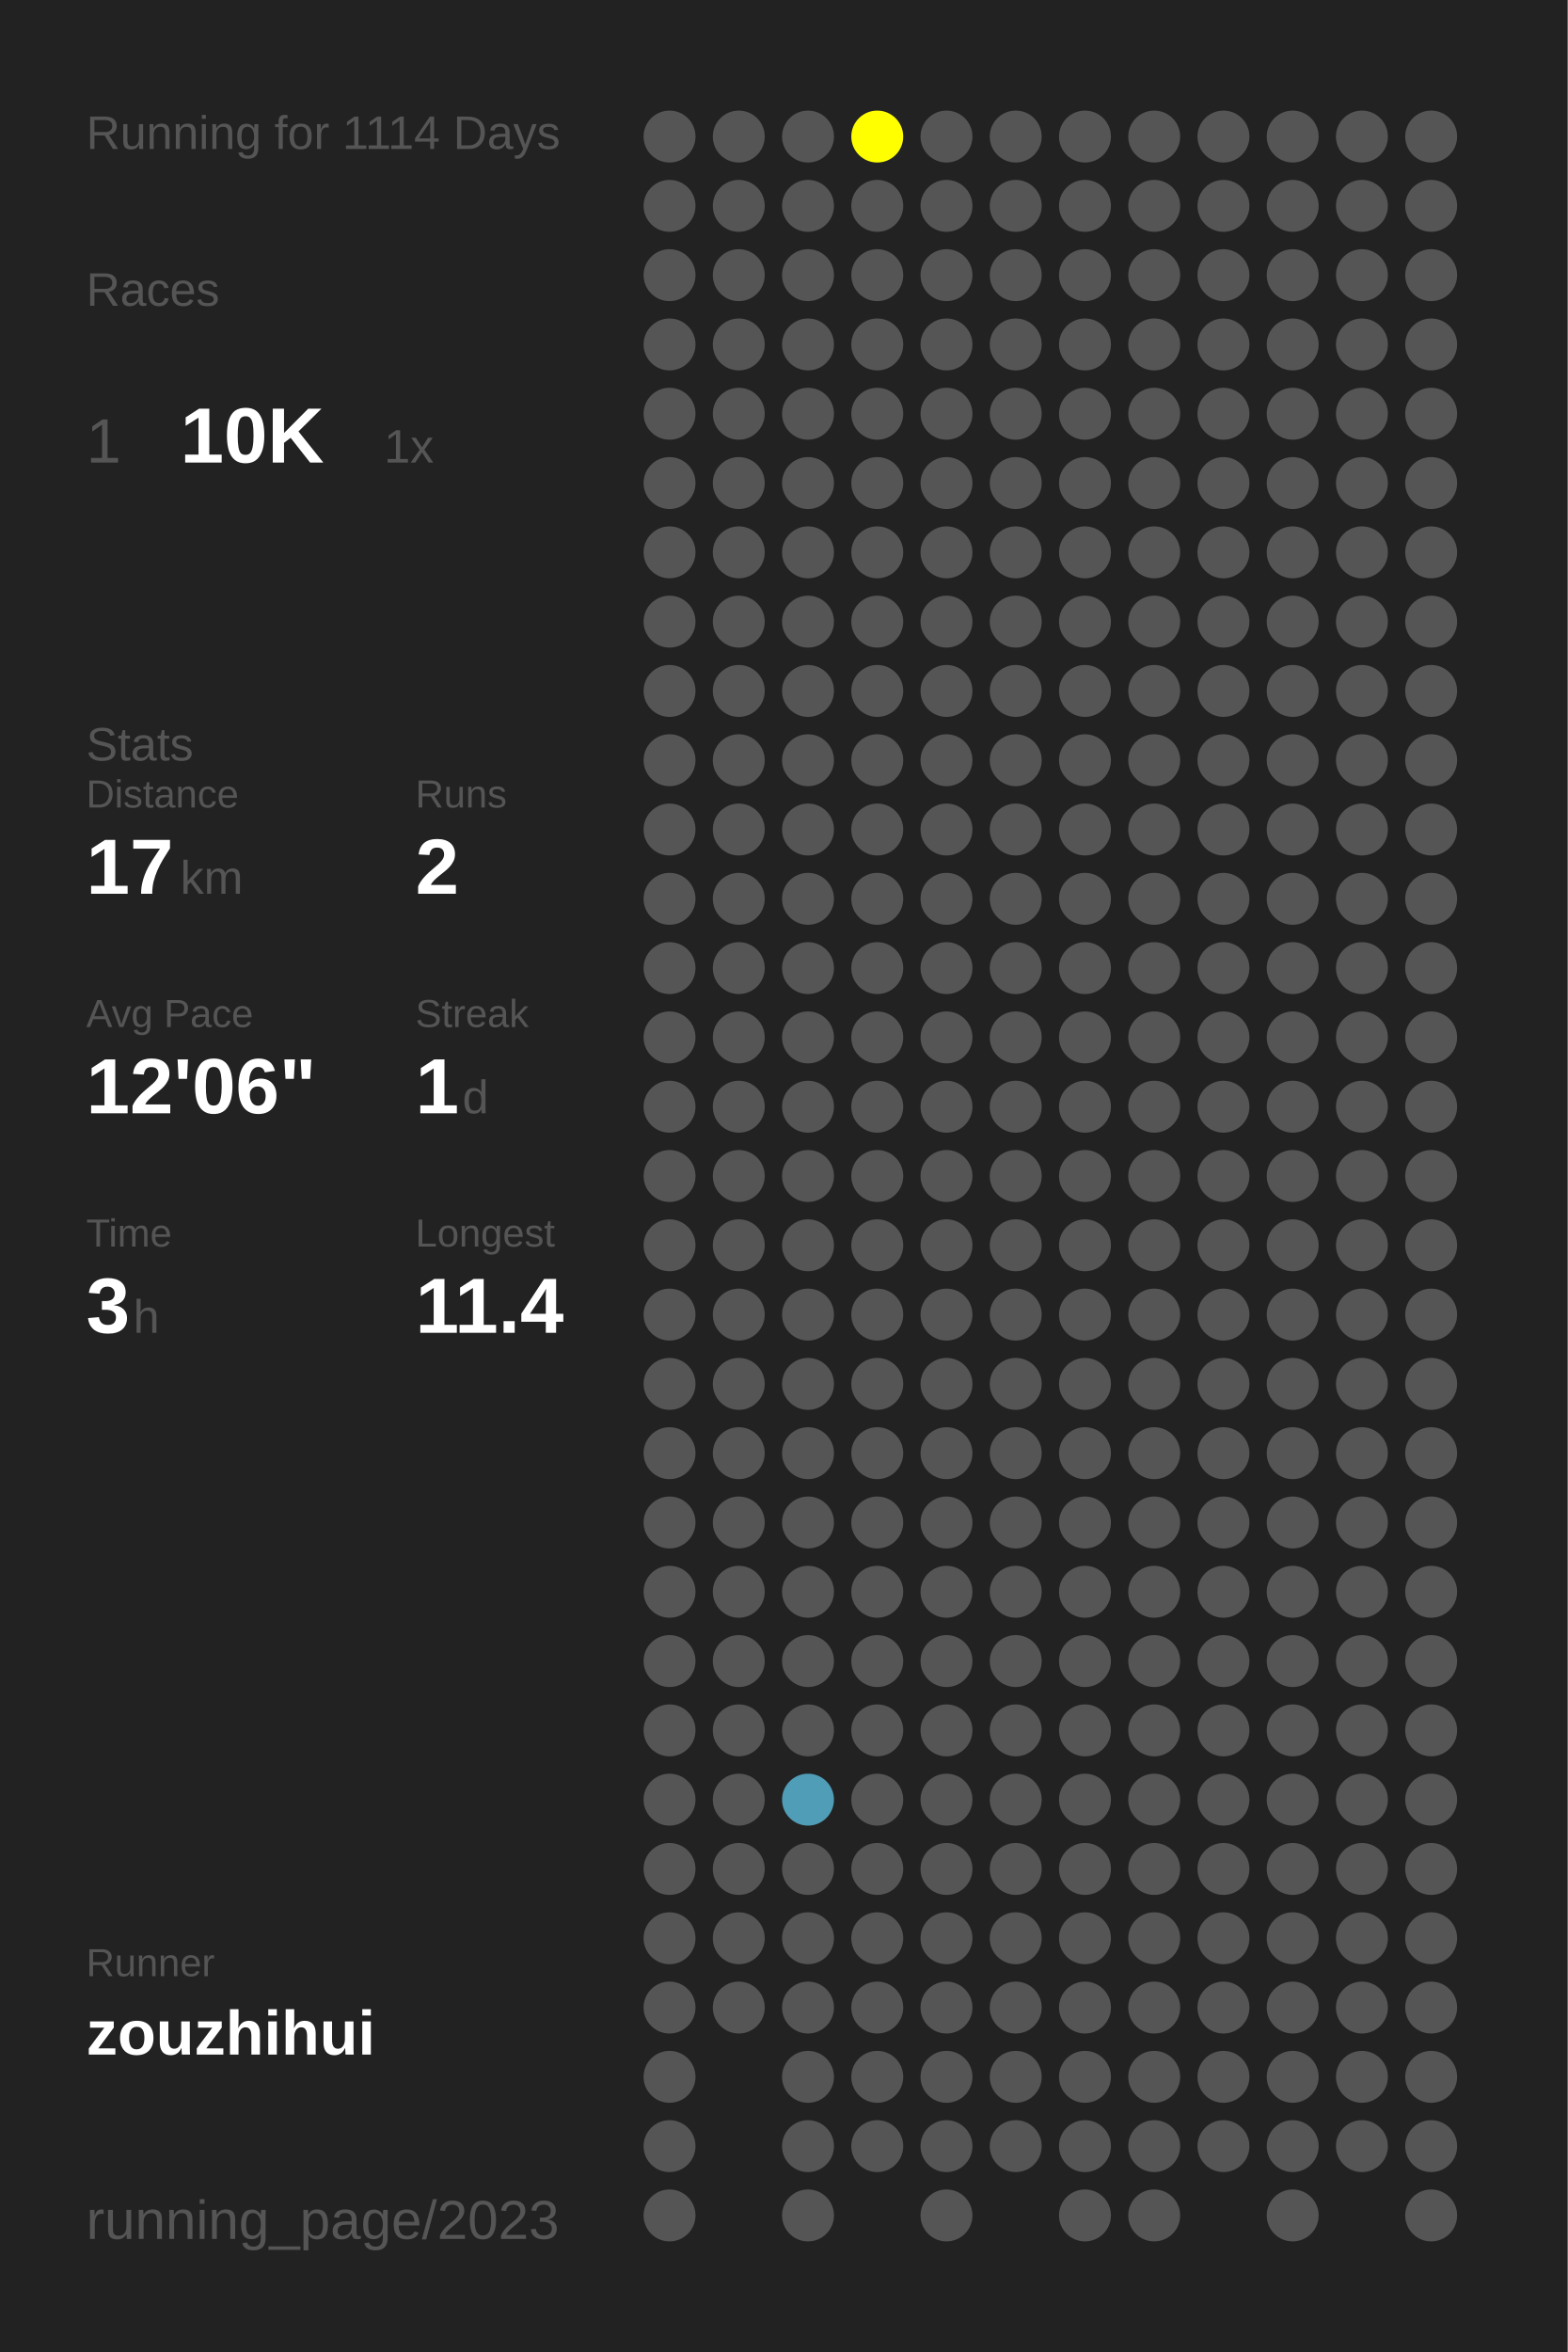
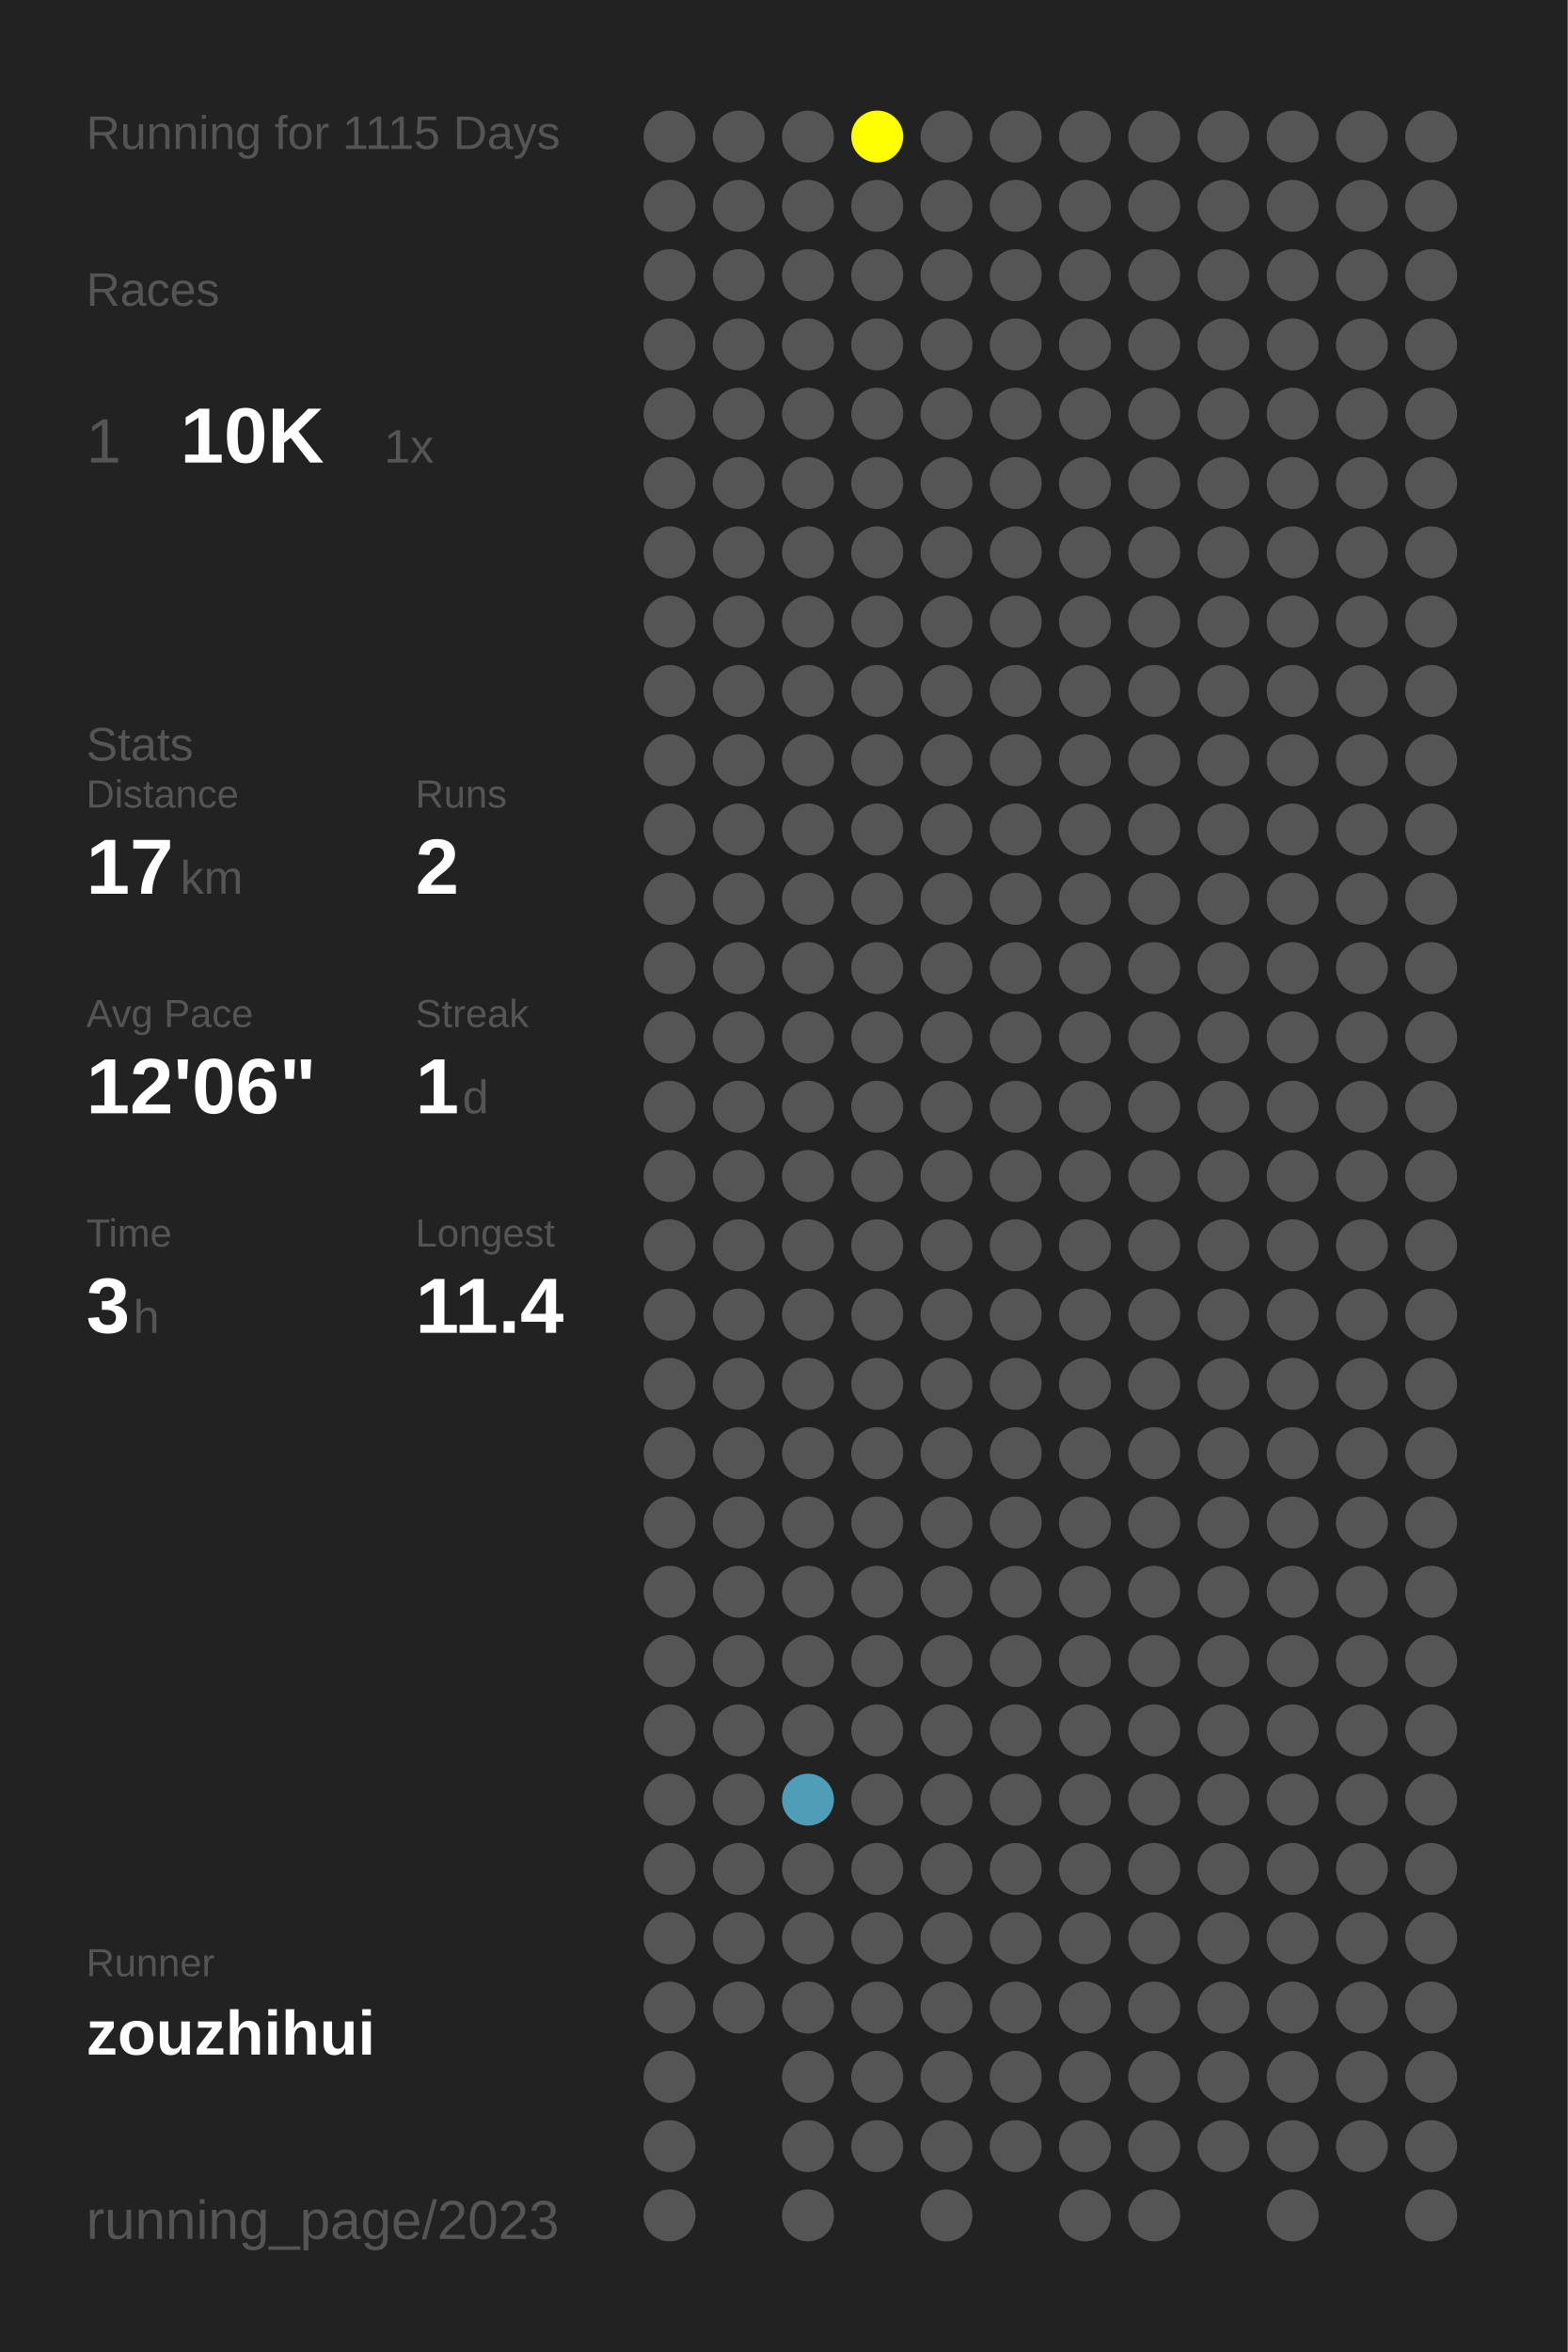
<svg xmlns="http://www.w3.org/2000/svg" baseProfile="full" height="300mm" version="1.1" viewBox="0,0,200,300" width="200mm">
  <defs />
  <rect fill="#222222" height="300" width="200" x="0" y="0" />
-   <text fill="#555555" style="font-size:6px; font-family:Arial;" x="11" y="19">Running for 1114 Days</text>
+   <text fill="#555555" style="font-size:6px; font-family:Arial;" x="11" y="19">Running for 1115 Days</text>
  <text fill="#555555" style="font-size:6px; font-family:Arial;" x="11" y="39">Races</text>
  <text fill="#555555" style="font-size:8px; font-family:Arial;" x="11" y="59">1</text>
  <text fill="#FFFFFF" style="font-size:10px; font-family:Arial; font-weight:bold;" x="23" y="59">10K</text>
  <text fill="#555555" style="font-size:6px; font-family:Arial;" x="49" y="59">1x</text>
  <text fill="#555555" style="font-size:6px; font-family:Arial;" x="11" y="97">Stats</text>
  <text fill="#555555" style="font-size:5px; font-family:Arial;" x="11" y="103">Distance</text>
  <text fill="#FFFFFF" style="font-size:10px; font-family:Arial; font-weight:bold;" x="11" y="114">17</text>
  <text fill="#555555" style="font-size:6px; font-family:Arial;" x="23" y="114">km</text>
  <text fill="#555555" style="font-size:5px; font-family:Arial;" x="53" y="103">Runs</text>
  <text fill="#FFFFFF" style="font-size:10px; font-family:Arial; font-weight:bold;" x="53" y="114">2</text>
  <text fill="#555555" style="font-size:5px; font-family:Arial;" x="11" y="131">Avg Pace</text>
  <text fill="#FFFFFF" style="font-size:10px; font-family:Arial; font-weight:bold;" x="11" y="142">12'06"</text>
  <text fill="#555555" style="font-size:5px; font-family:Arial;" x="53" y="131">Streak</text>
  <text fill="#FFFFFF" style="font-size:10px; font-family:Arial; font-weight:bold;" x="53" y="142">1</text>
  <text fill="#555555" style="font-size:6px; font-family:Arial;" x="59" y="142">d</text>
  <text fill="#555555" style="font-size:5px; font-family:Arial;" x="11" y="159">Time</text>
  <text fill="#FFFFFF" style="font-size:10px; font-family:Arial; font-weight:bold;" x="11" y="170">3</text>
  <text fill="#555555" style="font-size:6px; font-family:Arial;" x="17" y="170">h</text>
  <text fill="#555555" style="font-size:5px; font-family:Arial;" x="53" y="159">Longest</text>
  <text fill="#FFFFFF" style="font-size:10px; font-family:Arial; font-weight:bold;" x="53" y="170">11.4</text>
  <text fill="#555555" style="font-size:5px; font-family:Arial;" x="11" y="252.065">Runner</text>
  <text fill="#FFFFFF" style="font-size:8px; font-family:Arial; font-weight:bold;" x="11" y="262.065">zouzhihui</text>
  <text fill="#555555" style="font-size:7px; font-family:Arial;" x="11" y="285.581">running_page/2023</text>
  <circle cx="85.417" cy="17.419" fill="#555555" r="3.312" />
  <circle cx="85.417" cy="26.258" fill="#555555" r="3.312" />
  <circle cx="85.417" cy="35.097" fill="#555555" r="3.312" />
  <circle cx="85.417" cy="43.935" fill="#555555" r="3.312" />
  <circle cx="85.417" cy="52.774" fill="#555555" r="3.312" />
  <circle cx="85.417" cy="61.613" fill="#555555" r="3.312" />
  <circle cx="85.417" cy="70.452" fill="#555555" r="3.312" />
  <circle cx="85.417" cy="79.29" fill="#555555" r="3.312" />
  <circle cx="85.417" cy="88.129" fill="#555555" r="3.312" />
  <circle cx="85.417" cy="96.968" fill="#555555" r="3.312" />
  <circle cx="85.417" cy="105.806" fill="#555555" r="3.312" />
  <circle cx="85.417" cy="114.645" fill="#555555" r="3.312" />
  <circle cx="85.417" cy="123.484" fill="#555555" r="3.312" />
  <circle cx="85.417" cy="132.323" fill="#555555" r="3.312" />
  <circle cx="85.417" cy="141.161" fill="#555555" r="3.312" />
  <circle cx="85.417" cy="150" fill="#555555" r="3.312" />
  <circle cx="85.417" cy="158.839" fill="#555555" r="3.312" />
  <circle cx="85.417" cy="167.677" fill="#555555" r="3.312" />
  <circle cx="85.417" cy="176.516" fill="#555555" r="3.312" />
  <circle cx="85.417" cy="185.355" fill="#555555" r="3.312" />
  <circle cx="85.417" cy="194.194" fill="#555555" r="3.312" />
  <circle cx="85.417" cy="203.032" fill="#555555" r="3.312" />
  <circle cx="85.417" cy="211.871" fill="#555555" r="3.312" />
  <circle cx="85.417" cy="220.71" fill="#555555" r="3.312" />
  <circle cx="85.417" cy="229.548" fill="#555555" r="3.312" />
  <circle cx="85.417" cy="238.387" fill="#555555" r="3.312" />
  <circle cx="85.417" cy="247.226" fill="#555555" r="3.312" />
  <circle cx="85.417" cy="256.065" fill="#555555" r="3.312" />
  <circle cx="85.417" cy="264.903" fill="#555555" r="3.312" />
  <circle cx="85.417" cy="273.742" fill="#555555" r="3.312" />
  <circle cx="85.417" cy="282.581" fill="#555555" r="3.312" />
  <circle cx="94.25" cy="17.419" fill="#555555" r="3.312" />
  <circle cx="94.25" cy="26.258" fill="#555555" r="3.312" />
  <circle cx="94.25" cy="35.097" fill="#555555" r="3.312" />
  <circle cx="94.25" cy="43.935" fill="#555555" r="3.312" />
  <circle cx="94.25" cy="52.774" fill="#555555" r="3.312" />
  <circle cx="94.25" cy="61.613" fill="#555555" r="3.312" />
  <circle cx="94.25" cy="70.452" fill="#555555" r="3.312" />
  <circle cx="94.25" cy="79.29" fill="#555555" r="3.312" />
  <circle cx="94.25" cy="88.129" fill="#555555" r="3.312" />
  <circle cx="94.25" cy="96.968" fill="#555555" r="3.312" />
  <circle cx="94.25" cy="105.806" fill="#555555" r="3.312" />
  <circle cx="94.25" cy="114.645" fill="#555555" r="3.312" />
  <circle cx="94.25" cy="123.484" fill="#555555" r="3.312" />
  <circle cx="94.25" cy="132.323" fill="#555555" r="3.312" />
  <circle cx="94.25" cy="141.161" fill="#555555" r="3.312" />
  <circle cx="94.25" cy="150" fill="#555555" r="3.312" />
  <circle cx="94.25" cy="158.839" fill="#555555" r="3.312" />
  <circle cx="94.25" cy="167.677" fill="#555555" r="3.312" />
  <circle cx="94.25" cy="176.516" fill="#555555" r="3.312" />
  <circle cx="94.25" cy="185.355" fill="#555555" r="3.312" />
  <circle cx="94.25" cy="194.194" fill="#555555" r="3.312" />
  <circle cx="94.25" cy="203.032" fill="#555555" r="3.312" />
  <circle cx="94.25" cy="211.871" fill="#555555" r="3.312" />
  <circle cx="94.25" cy="220.71" fill="#555555" r="3.312" />
  <circle cx="94.25" cy="229.548" fill="#555555" r="3.312" />
  <circle cx="94.25" cy="238.387" fill="#555555" r="3.312" />
  <circle cx="94.25" cy="247.226" fill="#555555" r="3.312" />
  <circle cx="94.25" cy="256.065" fill="#555555" r="3.312" />
  <circle cx="103.083" cy="17.419" fill="#555555" r="3.312" />
  <circle cx="103.083" cy="26.258" fill="#555555" r="3.312" />
  <circle cx="103.083" cy="35.097" fill="#555555" r="3.312" />
  <circle cx="103.083" cy="43.935" fill="#555555" r="3.312" />
  <circle cx="103.083" cy="52.774" fill="#555555" r="3.312" />
  <circle cx="103.083" cy="61.613" fill="#555555" r="3.312" />
  <circle cx="103.083" cy="70.452" fill="#555555" r="3.312" />
  <circle cx="103.083" cy="79.29" fill="#555555" r="3.312" />
  <circle cx="103.083" cy="88.129" fill="#555555" r="3.312" />
  <circle cx="103.083" cy="96.968" fill="#555555" r="3.312" />
  <circle cx="103.083" cy="105.806" fill="#555555" r="3.312" />
  <circle cx="103.083" cy="114.645" fill="#555555" r="3.312" />
  <circle cx="103.083" cy="123.484" fill="#555555" r="3.312" />
  <circle cx="103.083" cy="132.323" fill="#555555" r="3.312" />
  <circle cx="103.083" cy="141.161" fill="#555555" r="3.312" />
  <circle cx="103.083" cy="150" fill="#555555" r="3.312" />
  <circle cx="103.083" cy="158.839" fill="#555555" r="3.312" />
  <circle cx="103.083" cy="167.677" fill="#555555" r="3.312" />
  <circle cx="103.083" cy="176.516" fill="#555555" r="3.312" />
  <circle cx="103.083" cy="185.355" fill="#555555" r="3.312" />
  <circle cx="103.083" cy="194.194" fill="#555555" r="3.312" />
  <circle cx="103.083" cy="203.032" fill="#555555" r="3.312" />
  <circle cx="103.083" cy="211.871" fill="#555555" r="3.312" />
  <circle cx="103.083" cy="220.71" fill="#555555" r="3.312" />
  <circle cx="103.083" cy="229.548" fill="#509db7" r="3.312" />
  <circle cx="103.083" cy="238.387" fill="#555555" r="3.312" />
  <circle cx="103.083" cy="247.226" fill="#555555" r="3.312" />
  <circle cx="103.083" cy="256.065" fill="#555555" r="3.312" />
  <circle cx="103.083" cy="264.903" fill="#555555" r="3.312" />
  <circle cx="103.083" cy="273.742" fill="#555555" r="3.312" />
  <circle cx="103.083" cy="282.581" fill="#555555" r="3.312" />
  <circle cx="111.917" cy="17.419" fill="#FFFF00" r="3.312" />
  <circle cx="111.917" cy="26.258" fill="#555555" r="3.312" />
  <circle cx="111.917" cy="35.097" fill="#555555" r="3.312" />
  <circle cx="111.917" cy="43.935" fill="#555555" r="3.312" />
  <circle cx="111.917" cy="52.774" fill="#555555" r="3.312" />
  <circle cx="111.917" cy="61.613" fill="#555555" r="3.312" />
  <circle cx="111.917" cy="70.452" fill="#555555" r="3.312" />
  <circle cx="111.917" cy="79.29" fill="#555555" r="3.312" />
  <circle cx="111.917" cy="88.129" fill="#555555" r="3.312" />
  <circle cx="111.917" cy="96.968" fill="#555555" r="3.312" />
  <circle cx="111.917" cy="105.806" fill="#555555" r="3.312" />
  <circle cx="111.917" cy="114.645" fill="#555555" r="3.312" />
  <circle cx="111.917" cy="123.484" fill="#555555" r="3.312" />
  <circle cx="111.917" cy="132.323" fill="#555555" r="3.312" />
  <circle cx="111.917" cy="141.161" fill="#555555" r="3.312" />
  <circle cx="111.917" cy="150" fill="#555555" r="3.312" />
  <circle cx="111.917" cy="158.839" fill="#555555" r="3.312" />
  <circle cx="111.917" cy="167.677" fill="#555555" r="3.312" />
  <circle cx="111.917" cy="176.516" fill="#555555" r="3.312" />
  <circle cx="111.917" cy="185.355" fill="#555555" r="3.312" />
  <circle cx="111.917" cy="194.194" fill="#555555" r="3.312" />
  <circle cx="111.917" cy="203.032" fill="#555555" r="3.312" />
  <circle cx="111.917" cy="211.871" fill="#555555" r="3.312" />
  <circle cx="111.917" cy="220.71" fill="#555555" r="3.312" />
  <circle cx="111.917" cy="229.548" fill="#555555" r="3.312" />
  <circle cx="111.917" cy="238.387" fill="#555555" r="3.312" />
  <circle cx="111.917" cy="247.226" fill="#555555" r="3.312" />
  <circle cx="111.917" cy="256.065" fill="#555555" r="3.312" />
  <circle cx="111.917" cy="264.903" fill="#555555" r="3.312" />
  <circle cx="111.917" cy="273.742" fill="#555555" r="3.312" />
  <circle cx="120.75" cy="17.419" fill="#555555" r="3.312" />
  <circle cx="120.75" cy="26.258" fill="#555555" r="3.312" />
  <circle cx="120.75" cy="35.097" fill="#555555" r="3.312" />
  <circle cx="120.75" cy="43.935" fill="#555555" r="3.312" />
  <circle cx="120.75" cy="52.774" fill="#555555" r="3.312" />
  <circle cx="120.75" cy="61.613" fill="#555555" r="3.312" />
  <circle cx="120.75" cy="70.452" fill="#555555" r="3.312" />
  <circle cx="120.75" cy="79.29" fill="#555555" r="3.312" />
  <circle cx="120.75" cy="88.129" fill="#555555" r="3.312" />
  <circle cx="120.75" cy="96.968" fill="#555555" r="3.312" />
  <circle cx="120.75" cy="105.806" fill="#555555" r="3.312" />
  <circle cx="120.75" cy="114.645" fill="#555555" r="3.312" />
  <circle cx="120.75" cy="123.484" fill="#555555" r="3.312" />
  <circle cx="120.75" cy="132.323" fill="#555555" r="3.312" />
  <circle cx="120.75" cy="141.161" fill="#555555" r="3.312" />
  <circle cx="120.75" cy="150" fill="#555555" r="3.312" />
  <circle cx="120.75" cy="158.839" fill="#555555" r="3.312" />
  <circle cx="120.75" cy="167.677" fill="#555555" r="3.312" />
  <circle cx="120.75" cy="176.516" fill="#555555" r="3.312" />
  <circle cx="120.75" cy="185.355" fill="#555555" r="3.312" />
  <circle cx="120.75" cy="194.194" fill="#555555" r="3.312" />
  <circle cx="120.75" cy="203.032" fill="#555555" r="3.312" />
  <circle cx="120.75" cy="211.871" fill="#555555" r="3.312" />
  <circle cx="120.75" cy="220.71" fill="#555555" r="3.312" />
  <circle cx="120.75" cy="229.548" fill="#555555" r="3.312" />
  <circle cx="120.75" cy="238.387" fill="#555555" r="3.312" />
  <circle cx="120.75" cy="247.226" fill="#555555" r="3.312" />
  <circle cx="120.75" cy="256.065" fill="#555555" r="3.312" />
  <circle cx="120.75" cy="264.903" fill="#555555" r="3.312" />
  <circle cx="120.75" cy="273.742" fill="#555555" r="3.312" />
  <circle cx="120.75" cy="282.581" fill="#555555" r="3.312" />
  <circle cx="129.583" cy="17.419" fill="#555555" r="3.312" />
  <circle cx="129.583" cy="26.258" fill="#555555" r="3.312" />
  <circle cx="129.583" cy="35.097" fill="#555555" r="3.312" />
  <circle cx="129.583" cy="43.935" fill="#555555" r="3.312" />
  <circle cx="129.583" cy="52.774" fill="#555555" r="3.312" />
  <circle cx="129.583" cy="61.613" fill="#555555" r="3.312" />
  <circle cx="129.583" cy="70.452" fill="#555555" r="3.312" />
  <circle cx="129.583" cy="79.29" fill="#555555" r="3.312" />
  <circle cx="129.583" cy="88.129" fill="#555555" r="3.312" />
  <circle cx="129.583" cy="96.968" fill="#555555" r="3.312" />
  <circle cx="129.583" cy="105.806" fill="#555555" r="3.312" />
  <circle cx="129.583" cy="114.645" fill="#555555" r="3.312" />
  <circle cx="129.583" cy="123.484" fill="#555555" r="3.312" />
  <circle cx="129.583" cy="132.323" fill="#555555" r="3.312" />
  <circle cx="129.583" cy="141.161" fill="#555555" r="3.312" />
  <circle cx="129.583" cy="150" fill="#555555" r="3.312" />
  <circle cx="129.583" cy="158.839" fill="#555555" r="3.312" />
  <circle cx="129.583" cy="167.677" fill="#555555" r="3.312" />
  <circle cx="129.583" cy="176.516" fill="#555555" r="3.312" />
  <circle cx="129.583" cy="185.355" fill="#555555" r="3.312" />
  <circle cx="129.583" cy="194.194" fill="#555555" r="3.312" />
  <circle cx="129.583" cy="203.032" fill="#555555" r="3.312" />
  <circle cx="129.583" cy="211.871" fill="#555555" r="3.312" />
  <circle cx="129.583" cy="220.71" fill="#555555" r="3.312" />
  <circle cx="129.583" cy="229.548" fill="#555555" r="3.312" />
  <circle cx="129.583" cy="238.387" fill="#555555" r="3.312" />
  <circle cx="129.583" cy="247.226" fill="#555555" r="3.312" />
  <circle cx="129.583" cy="256.065" fill="#555555" r="3.312" />
  <circle cx="129.583" cy="264.903" fill="#555555" r="3.312" />
  <circle cx="129.583" cy="273.742" fill="#555555" r="3.312" />
  <circle cx="138.417" cy="17.419" fill="#555555" r="3.312" />
  <circle cx="138.417" cy="26.258" fill="#555555" r="3.312" />
  <circle cx="138.417" cy="35.097" fill="#555555" r="3.312" />
  <circle cx="138.417" cy="43.935" fill="#555555" r="3.312" />
  <circle cx="138.417" cy="52.774" fill="#555555" r="3.312" />
  <circle cx="138.417" cy="61.613" fill="#555555" r="3.312" />
  <circle cx="138.417" cy="70.452" fill="#555555" r="3.312" />
  <circle cx="138.417" cy="79.29" fill="#555555" r="3.312" />
  <circle cx="138.417" cy="88.129" fill="#555555" r="3.312" />
  <circle cx="138.417" cy="96.968" fill="#555555" r="3.312" />
  <circle cx="138.417" cy="105.806" fill="#555555" r="3.312" />
  <circle cx="138.417" cy="114.645" fill="#555555" r="3.312" />
  <circle cx="138.417" cy="123.484" fill="#555555" r="3.312" />
  <circle cx="138.417" cy="132.323" fill="#555555" r="3.312" />
  <circle cx="138.417" cy="141.161" fill="#555555" r="3.312" />
  <circle cx="138.417" cy="150" fill="#555555" r="3.312" />
  <circle cx="138.417" cy="158.839" fill="#555555" r="3.312" />
  <circle cx="138.417" cy="167.677" fill="#555555" r="3.312" />
  <circle cx="138.417" cy="176.516" fill="#555555" r="3.312" />
  <circle cx="138.417" cy="185.355" fill="#555555" r="3.312" />
  <circle cx="138.417" cy="194.194" fill="#555555" r="3.312" />
  <circle cx="138.417" cy="203.032" fill="#555555" r="3.312" />
  <circle cx="138.417" cy="211.871" fill="#555555" r="3.312" />
  <circle cx="138.417" cy="220.71" fill="#555555" r="3.312" />
  <circle cx="138.417" cy="229.548" fill="#555555" r="3.312" />
  <circle cx="138.417" cy="238.387" fill="#555555" r="3.312" />
  <circle cx="138.417" cy="247.226" fill="#555555" r="3.312" />
  <circle cx="138.417" cy="256.065" fill="#555555" r="3.312" />
  <circle cx="138.417" cy="264.903" fill="#555555" r="3.312" />
  <circle cx="138.417" cy="273.742" fill="#555555" r="3.312" />
  <circle cx="138.417" cy="282.581" fill="#555555" r="3.312" />
  <circle cx="147.25" cy="17.419" fill="#555555" r="3.312" />
  <circle cx="147.25" cy="26.258" fill="#555555" r="3.312" />
  <circle cx="147.25" cy="35.097" fill="#555555" r="3.312" />
  <circle cx="147.25" cy="43.935" fill="#555555" r="3.312" />
  <circle cx="147.25" cy="52.774" fill="#555555" r="3.312" />
  <circle cx="147.25" cy="61.613" fill="#555555" r="3.312" />
  <circle cx="147.25" cy="70.452" fill="#555555" r="3.312" />
  <circle cx="147.25" cy="79.29" fill="#555555" r="3.312" />
  <circle cx="147.25" cy="88.129" fill="#555555" r="3.312" />
  <circle cx="147.25" cy="96.968" fill="#555555" r="3.312" />
  <circle cx="147.25" cy="105.806" fill="#555555" r="3.312" />
  <circle cx="147.25" cy="114.645" fill="#555555" r="3.312" />
  <circle cx="147.25" cy="123.484" fill="#555555" r="3.312" />
  <circle cx="147.25" cy="132.323" fill="#555555" r="3.312" />
  <circle cx="147.25" cy="141.161" fill="#555555" r="3.312" />
  <circle cx="147.25" cy="150" fill="#555555" r="3.312" />
  <circle cx="147.25" cy="158.839" fill="#555555" r="3.312" />
  <circle cx="147.25" cy="167.677" fill="#555555" r="3.312" />
  <circle cx="147.25" cy="176.516" fill="#555555" r="3.312" />
  <circle cx="147.25" cy="185.355" fill="#555555" r="3.312" />
  <circle cx="147.25" cy="194.194" fill="#555555" r="3.312" />
  <circle cx="147.25" cy="203.032" fill="#555555" r="3.312" />
  <circle cx="147.25" cy="211.871" fill="#555555" r="3.312" />
  <circle cx="147.25" cy="220.71" fill="#555555" r="3.312" />
  <circle cx="147.25" cy="229.548" fill="#555555" r="3.312" />
  <circle cx="147.25" cy="238.387" fill="#555555" r="3.312" />
  <circle cx="147.25" cy="247.226" fill="#555555" r="3.312" />
  <circle cx="147.25" cy="256.065" fill="#555555" r="3.312" />
  <circle cx="147.25" cy="264.903" fill="#555555" r="3.312" />
  <circle cx="147.25" cy="273.742" fill="#555555" r="3.312" />
  <circle cx="147.25" cy="282.581" fill="#555555" r="3.312" />
  <circle cx="156.083" cy="17.419" fill="#555555" r="3.312" />
  <circle cx="156.083" cy="26.258" fill="#555555" r="3.312" />
  <circle cx="156.083" cy="35.097" fill="#555555" r="3.312" />
  <circle cx="156.083" cy="43.935" fill="#555555" r="3.312" />
  <circle cx="156.083" cy="52.774" fill="#555555" r="3.312" />
  <circle cx="156.083" cy="61.613" fill="#555555" r="3.312" />
  <circle cx="156.083" cy="70.452" fill="#555555" r="3.312" />
  <circle cx="156.083" cy="79.29" fill="#555555" r="3.312" />
  <circle cx="156.083" cy="88.129" fill="#555555" r="3.312" />
  <circle cx="156.083" cy="96.968" fill="#555555" r="3.312" />
  <circle cx="156.083" cy="105.806" fill="#555555" r="3.312" />
  <circle cx="156.083" cy="114.645" fill="#555555" r="3.312" />
  <circle cx="156.083" cy="123.484" fill="#555555" r="3.312" />
  <circle cx="156.083" cy="132.323" fill="#555555" r="3.312" />
  <circle cx="156.083" cy="141.161" fill="#555555" r="3.312" />
  <circle cx="156.083" cy="150" fill="#555555" r="3.312" />
  <circle cx="156.083" cy="158.839" fill="#555555" r="3.312" />
  <circle cx="156.083" cy="167.677" fill="#555555" r="3.312" />
  <circle cx="156.083" cy="176.516" fill="#555555" r="3.312" />
  <circle cx="156.083" cy="185.355" fill="#555555" r="3.312" />
  <circle cx="156.083" cy="194.194" fill="#555555" r="3.312" />
  <circle cx="156.083" cy="203.032" fill="#555555" r="3.312" />
  <circle cx="156.083" cy="211.871" fill="#555555" r="3.312" />
  <circle cx="156.083" cy="220.71" fill="#555555" r="3.312" />
  <circle cx="156.083" cy="229.548" fill="#555555" r="3.312" />
  <circle cx="156.083" cy="238.387" fill="#555555" r="3.312" />
  <circle cx="156.083" cy="247.226" fill="#555555" r="3.312" />
  <circle cx="156.083" cy="256.065" fill="#555555" r="3.312" />
  <circle cx="156.083" cy="264.903" fill="#555555" r="3.312" />
  <circle cx="156.083" cy="273.742" fill="#555555" r="3.312" />
  <circle cx="164.917" cy="17.419" fill="#555555" r="3.312" />
  <circle cx="164.917" cy="26.258" fill="#555555" r="3.312" />
  <circle cx="164.917" cy="35.097" fill="#555555" r="3.312" />
  <circle cx="164.917" cy="43.935" fill="#555555" r="3.312" />
  <circle cx="164.917" cy="52.774" fill="#555555" r="3.312" />
  <circle cx="164.917" cy="61.613" fill="#555555" r="3.312" />
  <circle cx="164.917" cy="70.452" fill="#555555" r="3.312" />
  <circle cx="164.917" cy="79.29" fill="#555555" r="3.312" />
  <circle cx="164.917" cy="88.129" fill="#555555" r="3.312" />
  <circle cx="164.917" cy="96.968" fill="#555555" r="3.312" />
  <circle cx="164.917" cy="105.806" fill="#555555" r="3.312" />
  <circle cx="164.917" cy="114.645" fill="#555555" r="3.312" />
  <circle cx="164.917" cy="123.484" fill="#555555" r="3.312" />
  <circle cx="164.917" cy="132.323" fill="#555555" r="3.312" />
  <circle cx="164.917" cy="141.161" fill="#555555" r="3.312" />
  <circle cx="164.917" cy="150" fill="#555555" r="3.312" />
  <circle cx="164.917" cy="158.839" fill="#555555" r="3.312" />
  <circle cx="164.917" cy="167.677" fill="#555555" r="3.312" />
  <circle cx="164.917" cy="176.516" fill="#555555" r="3.312" />
  <circle cx="164.917" cy="185.355" fill="#555555" r="3.312" />
  <circle cx="164.917" cy="194.194" fill="#555555" r="3.312" />
  <circle cx="164.917" cy="203.032" fill="#555555" r="3.312" />
  <circle cx="164.917" cy="211.871" fill="#555555" r="3.312" />
  <circle cx="164.917" cy="220.71" fill="#555555" r="3.312" />
  <circle cx="164.917" cy="229.548" fill="#555555" r="3.312" />
  <circle cx="164.917" cy="238.387" fill="#555555" r="3.312" />
  <circle cx="164.917" cy="247.226" fill="#555555" r="3.312" />
  <circle cx="164.917" cy="256.065" fill="#555555" r="3.312" />
  <circle cx="164.917" cy="264.903" fill="#555555" r="3.312" />
  <circle cx="164.917" cy="273.742" fill="#555555" r="3.312" />
  <circle cx="164.917" cy="282.581" fill="#555555" r="3.312" />
  <circle cx="173.75" cy="17.419" fill="#555555" r="3.312" />
  <circle cx="173.75" cy="26.258" fill="#555555" r="3.312" />
  <circle cx="173.75" cy="35.097" fill="#555555" r="3.312" />
  <circle cx="173.75" cy="43.935" fill="#555555" r="3.312" />
  <circle cx="173.75" cy="52.774" fill="#555555" r="3.312" />
  <circle cx="173.75" cy="61.613" fill="#555555" r="3.312" />
  <circle cx="173.75" cy="70.452" fill="#555555" r="3.312" />
  <circle cx="173.75" cy="79.29" fill="#555555" r="3.312" />
  <circle cx="173.75" cy="88.129" fill="#555555" r="3.312" />
  <circle cx="173.75" cy="96.968" fill="#555555" r="3.312" />
  <circle cx="173.75" cy="105.806" fill="#555555" r="3.312" />
  <circle cx="173.75" cy="114.645" fill="#555555" r="3.312" />
  <circle cx="173.75" cy="123.484" fill="#555555" r="3.312" />
  <circle cx="173.75" cy="132.323" fill="#555555" r="3.312" />
  <circle cx="173.75" cy="141.161" fill="#555555" r="3.312" />
  <circle cx="173.75" cy="150" fill="#555555" r="3.312" />
  <circle cx="173.75" cy="158.839" fill="#555555" r="3.312" />
  <circle cx="173.75" cy="167.677" fill="#555555" r="3.312" />
  <circle cx="173.75" cy="176.516" fill="#555555" r="3.312" />
  <circle cx="173.75" cy="185.355" fill="#555555" r="3.312" />
  <circle cx="173.75" cy="194.194" fill="#555555" r="3.312" />
  <circle cx="173.75" cy="203.032" fill="#555555" r="3.312" />
  <circle cx="173.75" cy="211.871" fill="#555555" r="3.312" />
  <circle cx="173.75" cy="220.71" fill="#555555" r="3.312" />
  <circle cx="173.75" cy="229.548" fill="#555555" r="3.312" />
  <circle cx="173.75" cy="238.387" fill="#555555" r="3.312" />
  <circle cx="173.75" cy="247.226" fill="#555555" r="3.312" />
  <circle cx="173.75" cy="256.065" fill="#555555" r="3.312" />
  <circle cx="173.75" cy="264.903" fill="#555555" r="3.312" />
  <circle cx="173.75" cy="273.742" fill="#555555" r="3.312" />
  <circle cx="182.583" cy="17.419" fill="#555555" r="3.312" />
  <circle cx="182.583" cy="26.258" fill="#555555" r="3.312" />
  <circle cx="182.583" cy="35.097" fill="#555555" r="3.312" />
  <circle cx="182.583" cy="43.935" fill="#555555" r="3.312" />
  <circle cx="182.583" cy="52.774" fill="#555555" r="3.312" />
  <circle cx="182.583" cy="61.613" fill="#555555" r="3.312" />
  <circle cx="182.583" cy="70.452" fill="#555555" r="3.312" />
  <circle cx="182.583" cy="79.29" fill="#555555" r="3.312" />
  <circle cx="182.583" cy="88.129" fill="#555555" r="3.312" />
  <circle cx="182.583" cy="96.968" fill="#555555" r="3.312" />
  <circle cx="182.583" cy="105.806" fill="#555555" r="3.312" />
  <circle cx="182.583" cy="114.645" fill="#555555" r="3.312" />
  <circle cx="182.583" cy="123.484" fill="#555555" r="3.312" />
  <circle cx="182.583" cy="132.323" fill="#555555" r="3.312" />
  <circle cx="182.583" cy="141.161" fill="#555555" r="3.312" />
  <circle cx="182.583" cy="150" fill="#555555" r="3.312" />
  <circle cx="182.583" cy="158.839" fill="#555555" r="3.312" />
  <circle cx="182.583" cy="167.677" fill="#555555" r="3.312" />
  <circle cx="182.583" cy="176.516" fill="#555555" r="3.312" />
  <circle cx="182.583" cy="185.355" fill="#555555" r="3.312" />
  <circle cx="182.583" cy="194.194" fill="#555555" r="3.312" />
  <circle cx="182.583" cy="203.032" fill="#555555" r="3.312" />
  <circle cx="182.583" cy="211.871" fill="#555555" r="3.312" />
  <circle cx="182.583" cy="220.71" fill="#555555" r="3.312" />
  <circle cx="182.583" cy="229.548" fill="#555555" r="3.312" />
  <circle cx="182.583" cy="238.387" fill="#555555" r="3.312" />
  <circle cx="182.583" cy="247.226" fill="#555555" r="3.312" />
  <circle cx="182.583" cy="256.065" fill="#555555" r="3.312" />
  <circle cx="182.583" cy="264.903" fill="#555555" r="3.312" />
  <circle cx="182.583" cy="273.742" fill="#555555" r="3.312" />
  <circle cx="182.583" cy="282.581" fill="#555555" r="3.312" />
</svg>
